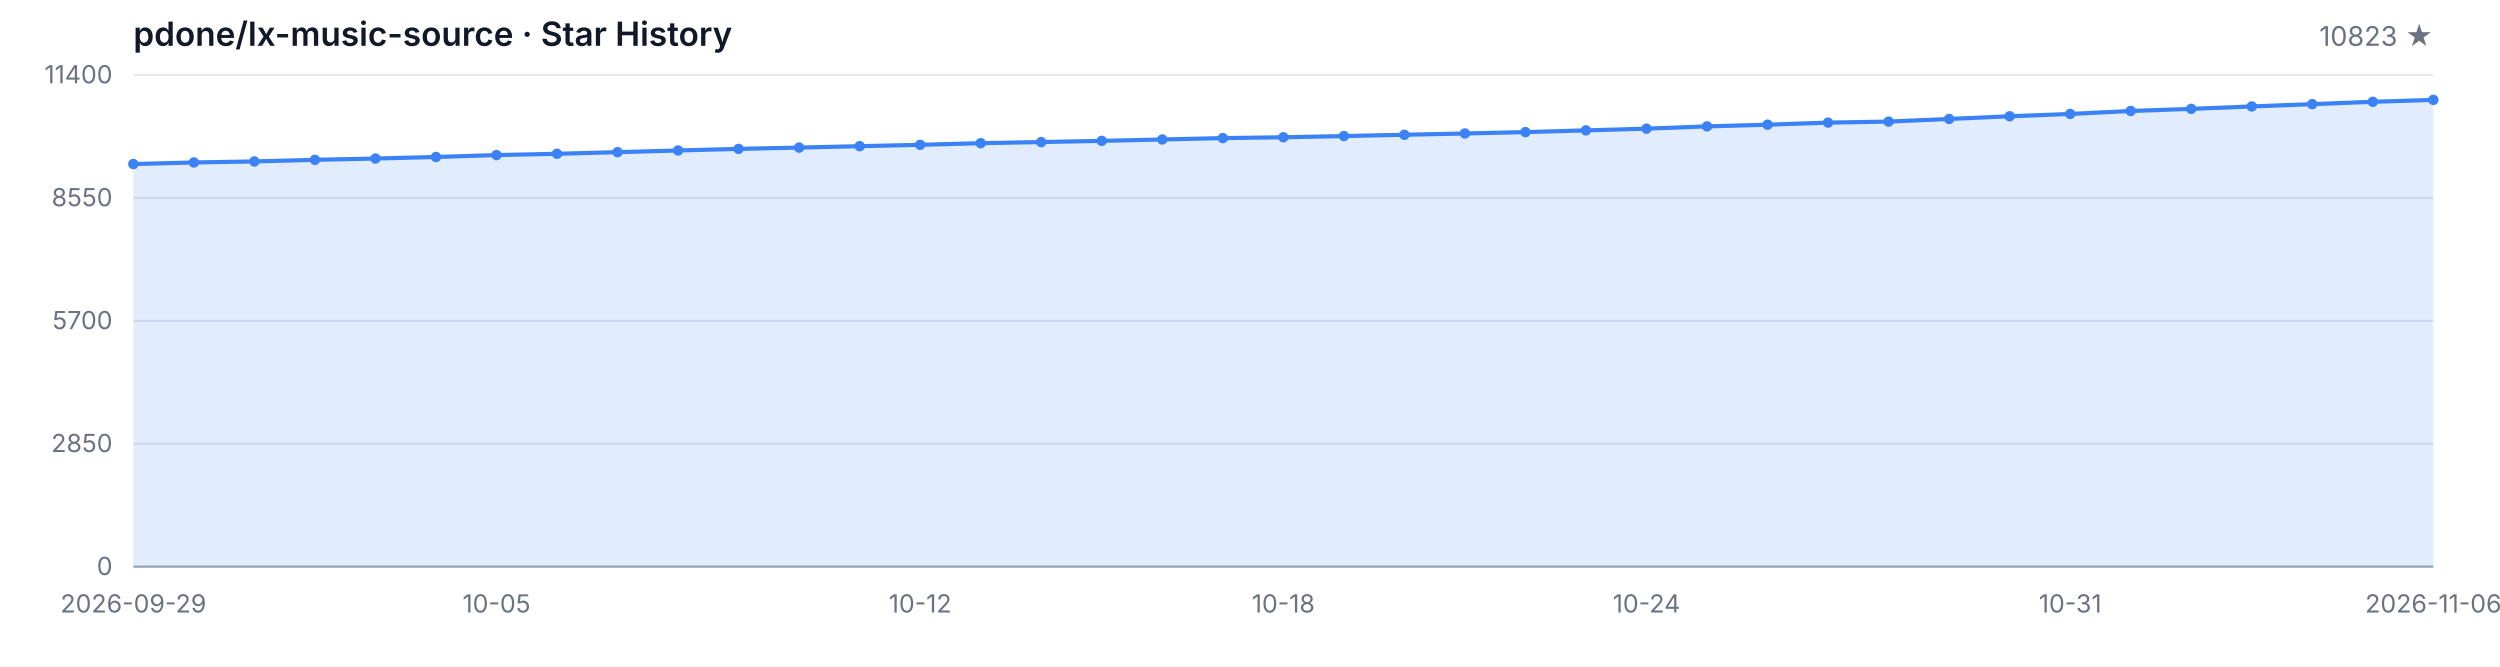
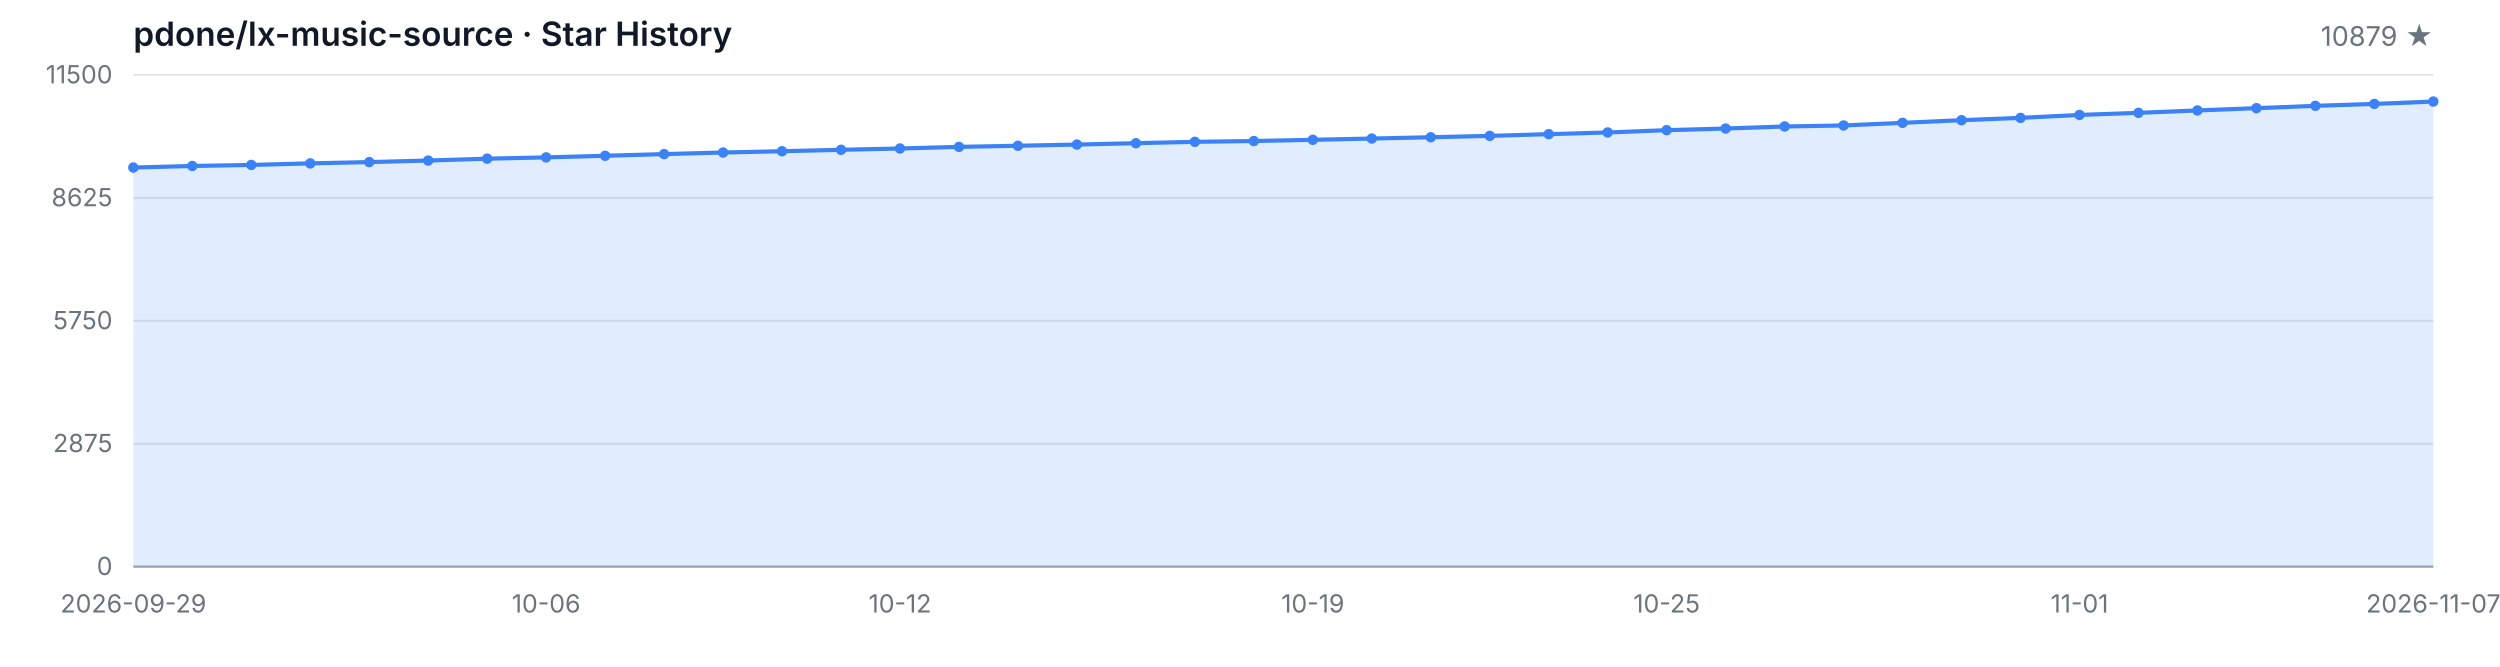
<svg xmlns="http://www.w3.org/2000/svg" width="1200" height="320" viewBox="0 0 1200 320" role="img" aria-label="Star History">
  <style>
  .bg { fill: #ffffff; }
  .grid { stroke: #e5e7eb; stroke-width: 1; }
  .axis { stroke: #9ca3af; stroke-width: 1; }
  .area { fill: rgba(59, 130, 246, 0.15); }
  .line { fill: none; stroke: #3b82f6; stroke-width: 2; stroke-linejoin: round; stroke-linecap: round; }
  .dot { fill: #3b82f6; }
  .tlabel { fill: #6b7280; font-family: -apple-system, BlinkMacSystemFont, 'Segoe UI', sans-serif; font-size: 12px; }
  .title { fill: #111827; font-family: -apple-system, BlinkMacSystemFont, 'Segoe UI', sans-serif; font-size: 16px; font-weight: 600; }
  .subtitle { fill: #6b7280; font-family: -apple-system, BlinkMacSystemFont, 'Segoe UI', sans-serif; font-size: 13px; }
  @media (prefers-color-scheme: dark) {
    .bg { fill: #0d1117; }
    .grid { stroke: #21262d; }
    .axis { stroke: #484f58; }
    .area { fill: rgba(58, 132, 255, 0.18); }
    .line { stroke: #58a6ff; }
    .dot { fill: #58a6ff; }
    .tlabel { fill: #8b949e; }
    .title { fill: #c9d1d9; }
    .subtitle { fill: #8b949e; }
  }
</style>
  <rect class="bg" width="1200" height="320" />
  <text class="title" x="64" y="22">pdone/lx-music-source · Star History</text>
-   <text class="subtitle" x="1168" y="22" text-anchor="end">10823 ★</text>
+   <text class="subtitle" x="1168" y="22" text-anchor="end">10879 ★</text>
  <line class="grid" x1="64" y1="272.00" x2="1168" y2="272.00" />
  <line class="grid" x1="64" y1="213.00" x2="1168" y2="213.00" />
  <line class="grid" x1="64" y1="154.00" x2="1168" y2="154.00" />
  <line class="grid" x1="64" y1="95.00" x2="1168" y2="95.00" />
  <line class="grid" x1="64" y1="36.00" x2="1168" y2="36.00" />
  <text class="tlabel" x="54" y="276.00" text-anchor="end">0</text>
-   <text class="tlabel" x="54" y="217.00" text-anchor="end">2850</text>
-   <text class="tlabel" x="54" y="158.00" text-anchor="end">5700</text>
-   <text class="tlabel" x="54" y="99.00" text-anchor="end">8550</text>
-   <text class="tlabel" x="54" y="40.00" text-anchor="end">11400</text>
+   <text class="tlabel" x="54" y="217.00" text-anchor="end">2875</text>
+   <text class="tlabel" x="54" y="158.00" text-anchor="end">5750</text>
+   <text class="tlabel" x="54" y="99.00" text-anchor="end">8625</text>
+   <text class="tlabel" x="54" y="40.00" text-anchor="end">11500</text>
  <line class="axis" x1="64" y1="272" x2="1168" y2="272" />
-   <path class="area" d="M 64.00 272.00 L 64.00 78.75 L 93.05 77.98 L 122.11 77.49 L 151.16 76.72 L 180.21 76.10 L 209.26 75.35 L 238.32 74.44 L 267.37 73.82 L 296.42 73.04 L 325.47 72.23 L 354.53 71.46 L 383.58 70.84 L 412.63 70.16 L 441.68 69.52 L 470.74 68.73 L 499.79 68.19 L 528.84 67.61 L 557.89 66.95 L 586.95 66.29 L 616.00 65.89 L 645.05 65.31 L 674.11 64.69 L 703.16 64.07 L 732.21 63.41 L 761.26 62.58 L 790.32 61.75 L 819.37 60.66 L 848.42 59.85 L 877.47 58.85 L 906.53 58.36 L 935.58 57.10 L 964.63 55.81 L 993.68 54.69 L 1022.74 53.27 L 1051.79 52.25 L 1080.84 51.09 L 1109.89 49.99 L 1138.95 48.86 L 1168.00 47.94 L 1168.00 272.00 Z" />
-   <path class="line" d="M 64.00 78.75 L 93.05 77.98 L 122.11 77.49 L 151.16 76.72 L 180.21 76.10 L 209.26 75.35 L 238.32 74.44 L 267.37 73.82 L 296.42 73.04 L 325.47 72.23 L 354.53 71.46 L 383.58 70.84 L 412.63 70.16 L 441.68 69.52 L 470.74 68.73 L 499.79 68.19 L 528.84 67.61 L 557.89 66.95 L 586.95 66.29 L 616.00 65.89 L 645.05 65.31 L 674.11 64.69 L 703.16 64.07 L 732.21 63.41 L 761.26 62.58 L 790.32 61.75 L 819.37 60.66 L 848.42 59.85 L 877.47 58.85 L 906.53 58.36 L 935.58 57.10 L 964.63 55.81 L 993.68 54.69 L 1022.74 53.27 L 1051.79 52.25 L 1080.84 51.09 L 1109.89 49.99 L 1138.95 48.86 L 1168.00 47.94" />
-   <circle class="dot" cx="64.00" cy="78.75" r="2.5" />
-   <circle class="dot" cx="93.05" cy="77.98" r="2.5" />
-   <circle class="dot" cx="122.11" cy="77.49" r="2.5" />
-   <circle class="dot" cx="151.16" cy="76.72" r="2.5" />
-   <circle class="dot" cx="180.21" cy="76.10" r="2.5" />
-   <circle class="dot" cx="209.26" cy="75.35" r="2.5" />
-   <circle class="dot" cx="238.32" cy="74.44" r="2.5" />
-   <circle class="dot" cx="267.37" cy="73.82" r="2.5" />
-   <circle class="dot" cx="296.42" cy="73.04" r="2.5" />
-   <circle class="dot" cx="325.47" cy="72.23" r="2.5" />
-   <circle class="dot" cx="354.53" cy="71.46" r="2.5" />
-   <circle class="dot" cx="383.58" cy="70.84" r="2.5" />
-   <circle class="dot" cx="412.63" cy="70.16" r="2.5" />
-   <circle class="dot" cx="441.68" cy="69.52" r="2.5" />
-   <circle class="dot" cx="470.74" cy="68.73" r="2.5" />
-   <circle class="dot" cx="499.79" cy="68.19" r="2.5" />
-   <circle class="dot" cx="528.84" cy="67.61" r="2.5" />
-   <circle class="dot" cx="557.89" cy="66.95" r="2.5" />
-   <circle class="dot" cx="586.95" cy="66.29" r="2.5" />
-   <circle class="dot" cx="616.00" cy="65.89" r="2.5" />
-   <circle class="dot" cx="645.05" cy="65.31" r="2.5" />
-   <circle class="dot" cx="674.11" cy="64.69" r="2.5" />
-   <circle class="dot" cx="703.16" cy="64.07" r="2.5" />
-   <circle class="dot" cx="732.21" cy="63.41" r="2.5" />
-   <circle class="dot" cx="761.26" cy="62.58" r="2.5" />
-   <circle class="dot" cx="790.32" cy="61.75" r="2.5" />
-   <circle class="dot" cx="819.37" cy="60.66" r="2.5" />
-   <circle class="dot" cx="848.42" cy="59.85" r="2.5" />
-   <circle class="dot" cx="877.47" cy="58.85" r="2.5" />
-   <circle class="dot" cx="906.53" cy="58.36" r="2.5" />
-   <circle class="dot" cx="935.58" cy="57.10" r="2.5" />
-   <circle class="dot" cx="964.63" cy="55.81" r="2.5" />
-   <circle class="dot" cx="993.68" cy="54.69" r="2.5" />
-   <circle class="dot" cx="1022.74" cy="53.27" r="2.5" />
-   <circle class="dot" cx="1051.79" cy="52.25" r="2.5" />
-   <circle class="dot" cx="1080.84" cy="51.09" r="2.5" />
-   <circle class="dot" cx="1109.89" cy="49.99" r="2.5" />
-   <circle class="dot" cx="1138.95" cy="48.86" r="2.5" />
-   <circle class="dot" cx="1168.00" cy="47.94" r="2.5" />
+   <path class="area" d="M 64.00 272.00 L 64.00 80.43 L 92.31 79.67 L 120.62 79.18 L 148.92 78.42 L 177.23 77.80 L 205.54 77.06 L 233.85 76.16 L 262.15 75.55 L 290.46 74.77 L 318.77 73.97 L 347.08 73.21 L 375.38 72.59 L 403.69 71.91 L 432.00 71.28 L 460.31 70.50 L 488.62 69.96 L 516.92 69.39 L 545.23 68.73 L 573.54 68.08 L 601.85 67.69 L 630.15 67.11 L 658.46 66.50 L 686.77 65.88 L 715.08 65.22 L 743.38 64.40 L 771.69 63.58 L 800.00 62.49 L 828.31 61.69 L 856.62 60.71 L 884.92 60.22 L 913.23 58.96 L 941.54 57.69 L 969.85 56.58 L 998.15 55.17 L 1026.46 54.16 L 1054.77 53.01 L 1083.08 51.92 L 1111.38 50.80 L 1139.69 49.89 L 1168.00 48.74 L 1168.00 272.00 Z" />
+   <path class="line" d="M 64.00 80.43 L 92.31 79.67 L 120.62 79.18 L 148.92 78.42 L 177.23 77.80 L 205.54 77.06 L 233.85 76.16 L 262.15 75.55 L 290.46 74.77 L 318.77 73.97 L 347.08 73.21 L 375.38 72.59 L 403.69 71.91 L 432.00 71.28 L 460.31 70.50 L 488.62 69.96 L 516.92 69.39 L 545.23 68.73 L 573.54 68.08 L 601.85 67.69 L 630.15 67.11 L 658.46 66.50 L 686.77 65.88 L 715.08 65.22 L 743.38 64.40 L 771.69 63.58 L 800.00 62.49 L 828.31 61.69 L 856.62 60.71 L 884.92 60.22 L 913.23 58.96 L 941.54 57.69 L 969.85 56.58 L 998.15 55.17 L 1026.46 54.16 L 1054.77 53.01 L 1083.08 51.92 L 1111.38 50.80 L 1139.69 49.89 L 1168.00 48.74" />
+   <circle class="dot" cx="64.00" cy="80.43" r="2.5" />
+   <circle class="dot" cx="92.31" cy="79.67" r="2.5" />
+   <circle class="dot" cx="120.62" cy="79.18" r="2.5" />
+   <circle class="dot" cx="148.92" cy="78.42" r="2.5" />
+   <circle class="dot" cx="177.23" cy="77.80" r="2.5" />
+   <circle class="dot" cx="205.54" cy="77.06" r="2.5" />
+   <circle class="dot" cx="233.85" cy="76.16" r="2.5" />
+   <circle class="dot" cx="262.15" cy="75.55" r="2.5" />
+   <circle class="dot" cx="290.46" cy="74.77" r="2.5" />
+   <circle class="dot" cx="318.77" cy="73.97" r="2.5" />
+   <circle class="dot" cx="347.08" cy="73.21" r="2.5" />
+   <circle class="dot" cx="375.38" cy="72.59" r="2.5" />
+   <circle class="dot" cx="403.69" cy="71.91" r="2.5" />
+   <circle class="dot" cx="432.00" cy="71.28" r="2.5" />
+   <circle class="dot" cx="460.31" cy="70.50" r="2.5" />
+   <circle class="dot" cx="488.62" cy="69.96" r="2.5" />
+   <circle class="dot" cx="516.92" cy="69.39" r="2.5" />
+   <circle class="dot" cx="545.23" cy="68.73" r="2.5" />
+   <circle class="dot" cx="573.54" cy="68.08" r="2.5" />
+   <circle class="dot" cx="601.85" cy="67.69" r="2.5" />
+   <circle class="dot" cx="630.15" cy="67.11" r="2.5" />
+   <circle class="dot" cx="658.46" cy="66.50" r="2.5" />
+   <circle class="dot" cx="686.77" cy="65.88" r="2.5" />
+   <circle class="dot" cx="715.08" cy="65.22" r="2.5" />
+   <circle class="dot" cx="743.38" cy="64.40" r="2.5" />
+   <circle class="dot" cx="771.69" cy="63.58" r="2.5" />
+   <circle class="dot" cx="800.00" cy="62.49" r="2.5" />
+   <circle class="dot" cx="828.31" cy="61.69" r="2.5" />
+   <circle class="dot" cx="856.62" cy="60.71" r="2.5" />
+   <circle class="dot" cx="884.92" cy="60.22" r="2.5" />
+   <circle class="dot" cx="913.23" cy="58.96" r="2.5" />
+   <circle class="dot" cx="941.54" cy="57.69" r="2.5" />
+   <circle class="dot" cx="969.85" cy="56.58" r="2.5" />
+   <circle class="dot" cx="998.15" cy="55.17" r="2.5" />
+   <circle class="dot" cx="1026.46" cy="54.16" r="2.5" />
+   <circle class="dot" cx="1054.77" cy="53.01" r="2.5" />
+   <circle class="dot" cx="1083.08" cy="51.92" r="2.5" />
+   <circle class="dot" cx="1111.38" cy="50.80" r="2.5" />
+   <circle class="dot" cx="1139.69" cy="49.89" r="2.5" />
+   <circle class="dot" cx="1168.00" cy="48.74" r="2.5" />
  <text class="tlabel" x="64.00" y="294" text-anchor="middle">2026-09-29</text>
-   <text class="tlabel" x="238.32" y="294" text-anchor="middle">10-05</text>
-   <text class="tlabel" x="441.68" y="294" text-anchor="middle">10-12</text>
-   <text class="tlabel" x="616.00" y="294" text-anchor="middle">10-18</text>
-   <text class="tlabel" x="790.32" y="294" text-anchor="middle">10-24</text>
-   <text class="tlabel" x="993.68" y="294" text-anchor="middle">10-31</text>
-   <text class="tlabel" x="1168.00" y="294" text-anchor="middle">2026-11-06</text>
+   <text class="tlabel" x="262.15" y="294" text-anchor="middle">10-06</text>
+   <text class="tlabel" x="432.00" y="294" text-anchor="middle">10-12</text>
+   <text class="tlabel" x="630.15" y="294" text-anchor="middle">10-19</text>
+   <text class="tlabel" x="800.00" y="294" text-anchor="middle">10-25</text>
+   <text class="tlabel" x="998.15" y="294" text-anchor="middle">11-01</text>
+   <text class="tlabel" x="1168.00" y="294" text-anchor="middle">2026-11-07</text>
</svg>
